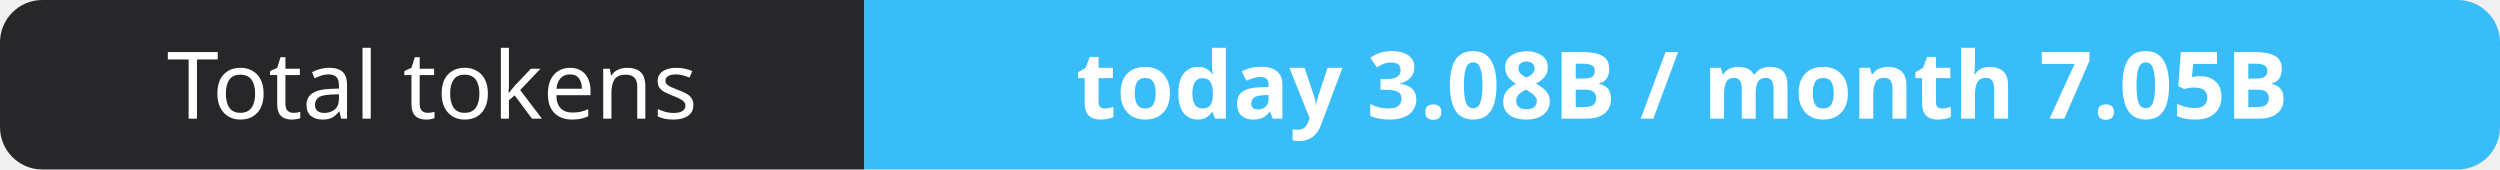
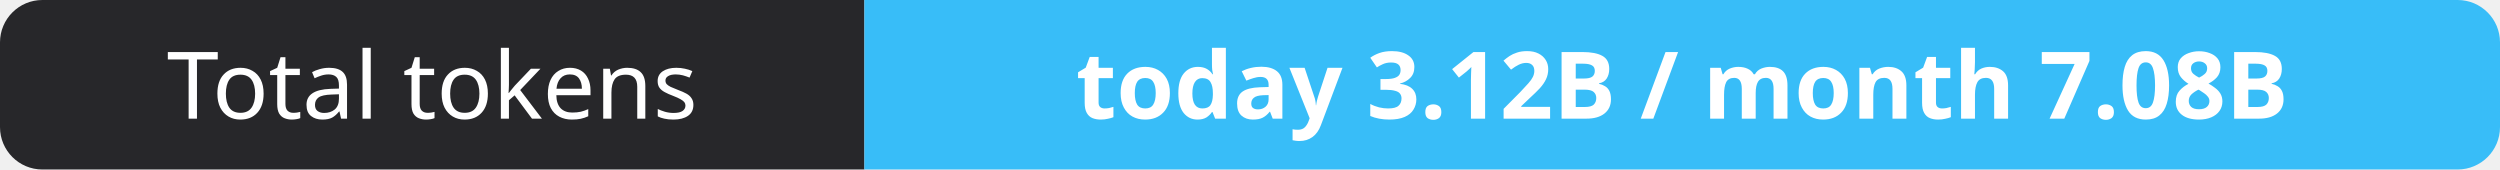
- <svg xmlns="http://www.w3.org/2000/svg" width="295" height="20" role="img" aria-label="Total tokens: today 3.08B / month 7.05B">
+ <svg xmlns="http://www.w3.org/2000/svg" width="295" height="20" role="img" aria-label="Total tokens: today 3.12B / month 7.08B">
  <clipPath id="r">
    <rect width="295" height="20" rx="5" fill="#fff" />
  </clipPath>
  <g clip-path="url(#r)">
    <rect width="102" height="20" fill="#27272a" />
    <rect x="102" width="193" height="20" fill="#38bdf8" />
  </g>
  <g fill="#fff" text-anchor="middle" font-family="Verdana,Geneva,sans-serif" font-size="11">
    <text x="51.0" y="14">Total tokens</text>
-     <text x="198.5" y="14" font-weight="700">today 3.08B / month 7.05B</text>
+     <text x="198.5" y="14" font-weight="700">today 3.12B / month 7.08B</text>
  </g>
</svg>
